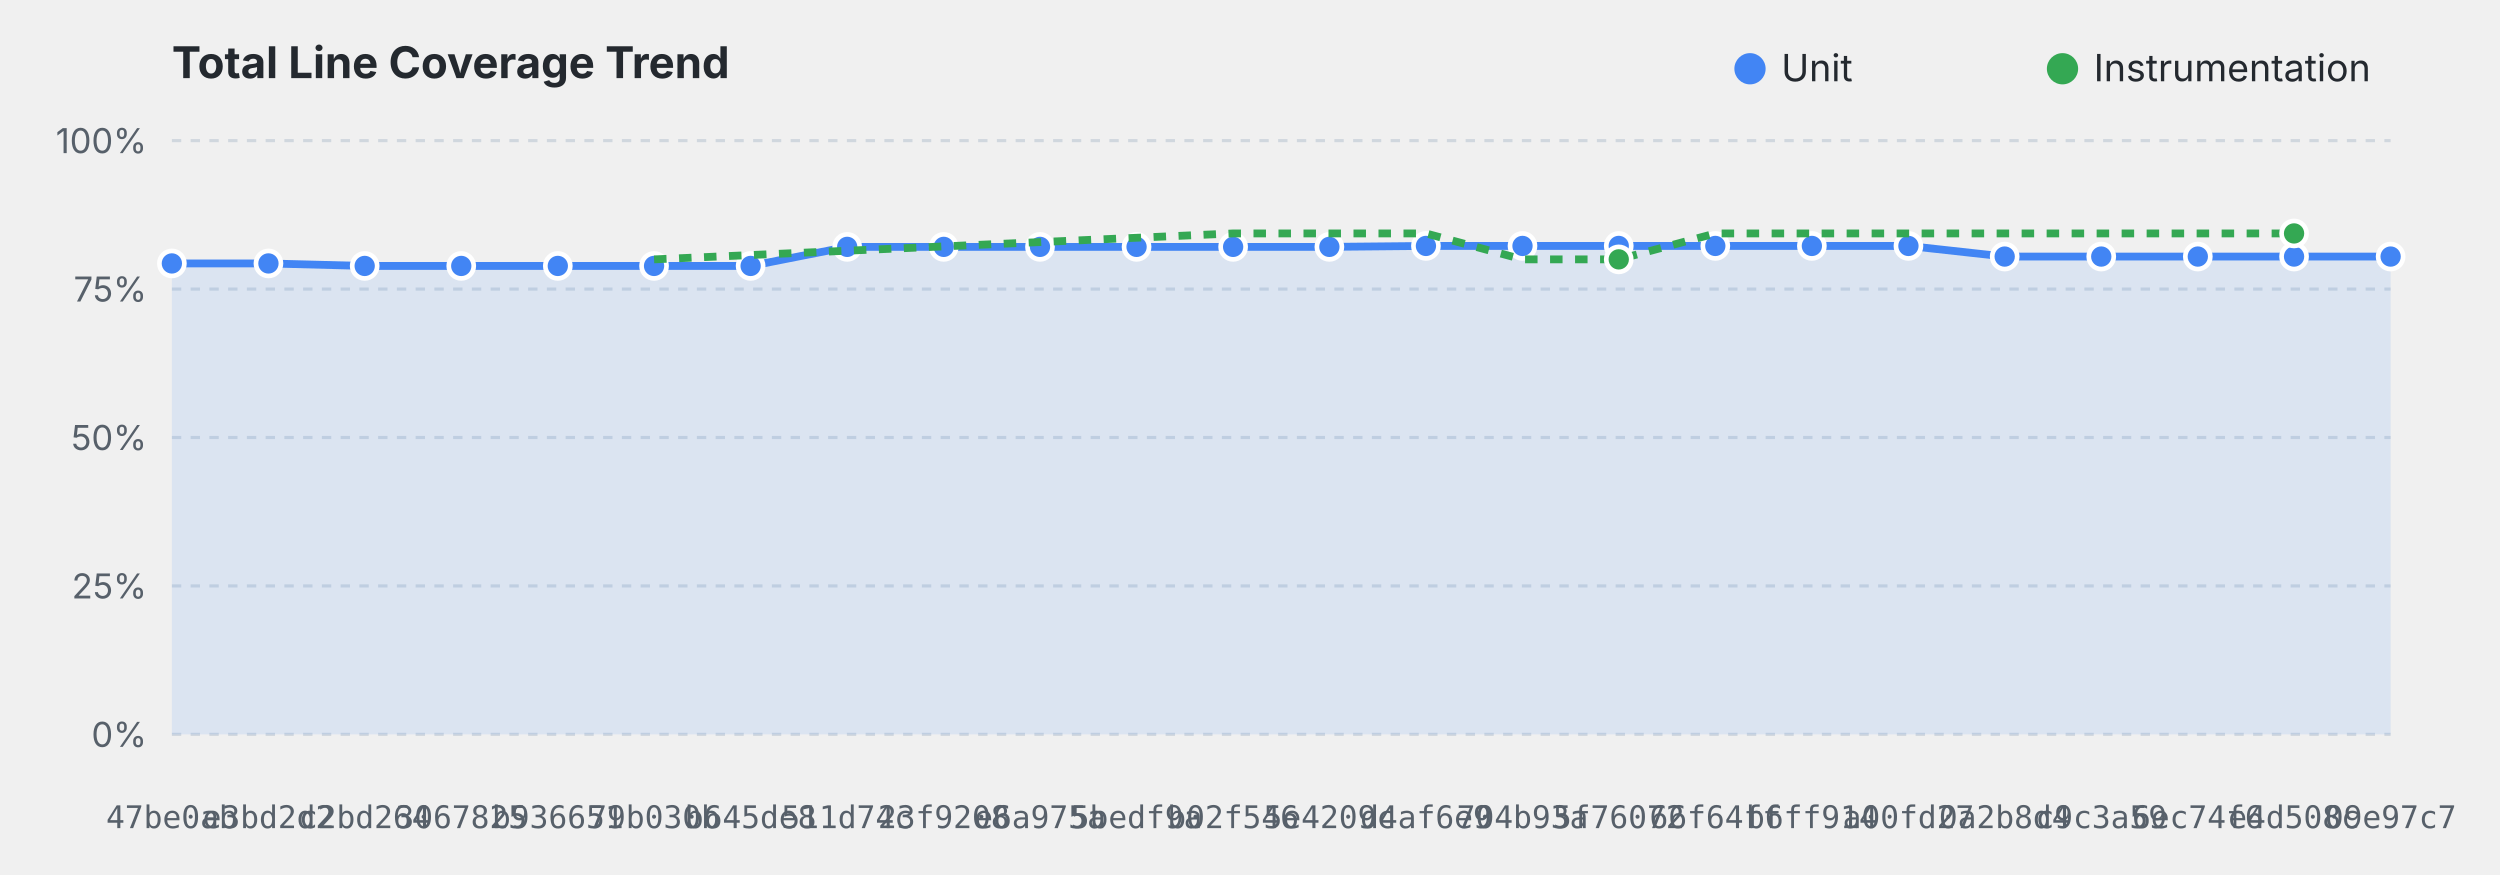
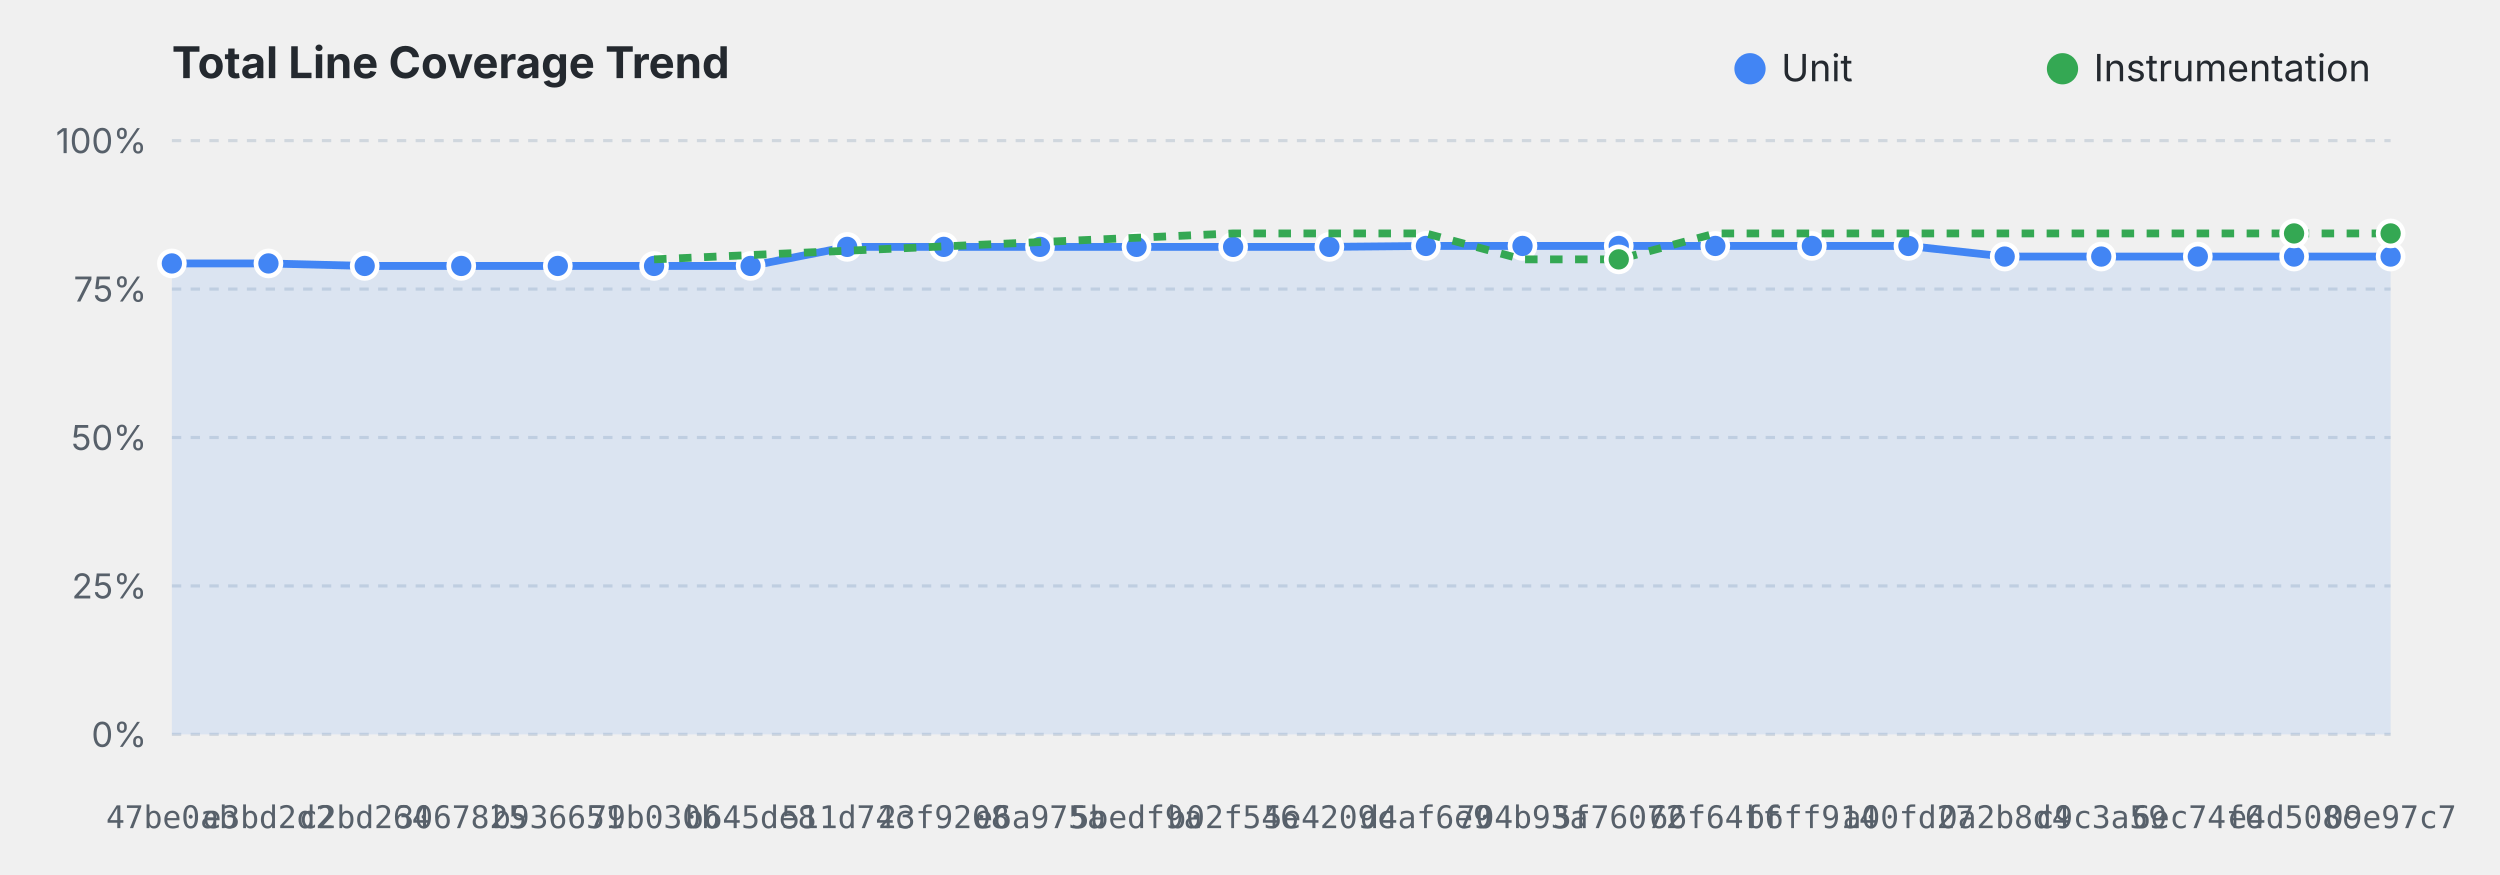
<svg xmlns="http://www.w3.org/2000/svg" viewBox="0 0 800 280" width="100%" height="280">
  <style>
    .title { font: bold 14px system-ui, -apple-system, sans-serif; fill: #24292f; }
    .grid { stroke: #d0d7de; stroke-dasharray: 3,3; stroke-width: 1; }
    .axis-label { font: 11px system-ui, -apple-system, sans-serif; fill: #57606a; }
    .commit-label { font: 10px monospace; fill: #57606a; text-anchor: middle; }
    .legend { font: 12px system-ui, -apple-system, sans-serif; fill: #24292f; }
    @media (prefers-color-scheme: dark) {
      .title { fill: #f0f6fc; }
      .grid { stroke: #30363d; }
      .axis-label, .commit-label { fill: #8b949e; }
      .legend { fill: #f0f6fc; }
    }
  </style>
  <text x="55" y="25" class="title">Total Line Coverage Trend</text>
  <circle cx="560" cy="22" r="5" fill="#4285F4" />
  <text x="570" y="26" class="legend">Unit</text>
  <circle cx="660" cy="22" r="5" fill="#34A853" />
  <text x="670" y="26" class="legend">Instrumentation</text>
  <line x1="55" y1="235.0" x2="765" y2="235.0" class="grid" />
  <text x="47" y="239.0" text-anchor="end" class="axis-label">0%</text>
  <line x1="55" y1="187.5" x2="765" y2="187.5" class="grid" />
  <text x="47" y="191.5" text-anchor="end" class="axis-label">25%</text>
  <line x1="55" y1="140.0" x2="765" y2="140.0" class="grid" />
  <text x="47" y="144.0" text-anchor="end" class="axis-label">50%</text>
  <line x1="55" y1="92.5" x2="765" y2="92.5" class="grid" />
  <text x="47" y="96.5" text-anchor="end" class="axis-label">75%</text>
  <line x1="55" y1="45.0" x2="765" y2="45.0" class="grid" />
  <text x="47" y="49.0" text-anchor="end" class="axis-label">100%</text>
  <path d="M 55.0,84.3 L 85.9,84.3 L 116.7,85.1 L 147.6,85.1 L 178.5,85.1 L 209.3,85.1 L 240.2,85.1 L 271.1,79.0 L 302.0,79.0 L 332.8,79.0 L 363.7,79.0 L 394.6,79.0 L 425.4,79.0 L 456.3,78.7 L 487.2,78.7 L 518.0,78.7 L 548.9,78.7 L 579.8,78.7 L 610.7,78.7 L 641.5,82.1 L 672.4,82.1 L 703.3,82.1 L 734.1,82.1 L 765.0,82.1 L 765.0,235.0 L 55.0,235.0 Z" fill="#4285F4" fill-opacity="0.12" />
  <path d="M 55.0,84.3 L 85.9,84.3 L 116.7,85.1 L 147.6,85.1 L 178.5,85.1 L 209.3,85.1 L 240.2,85.1 L 271.1,79.0 L 302.0,79.0 L 332.8,79.0 L 363.7,79.0 L 394.6,79.0 L 425.4,79.0 L 456.3,78.7 L 487.2,78.7 L 518.0,78.7 L 548.9,78.7 L 579.8,78.7 L 610.7,78.7 L 641.5,82.1 L 672.4,82.1 L 703.3,82.1 L 734.1,82.1 L 765.0,82.1" fill="none" stroke="#4285F4" stroke-width="2.5" stroke-linejoin="round" />
  <circle cx="55.0" cy="84.3" r="4" fill="#4285F4" stroke="#ffffff" stroke-width="1.5">
    </circle>
  <circle cx="85.9" cy="84.3" r="4" fill="#4285F4" stroke="#ffffff" stroke-width="1.5">
    </circle>
  <circle cx="116.7" cy="85.1" r="4" fill="#4285F4" stroke="#ffffff" stroke-width="1.5">
    </circle>
  <circle cx="147.6" cy="85.1" r="4" fill="#4285F4" stroke="#ffffff" stroke-width="1.5">
    </circle>
  <circle cx="178.5" cy="85.1" r="4" fill="#4285F4" stroke="#ffffff" stroke-width="1.5">
    </circle>
  <circle cx="209.3" cy="85.1" r="4" fill="#4285F4" stroke="#ffffff" stroke-width="1.5">
    </circle>
  <circle cx="240.2" cy="85.1" r="4" fill="#4285F4" stroke="#ffffff" stroke-width="1.5">
    </circle>
  <circle cx="271.1" cy="79.0" r="4" fill="#4285F4" stroke="#ffffff" stroke-width="1.5">
    </circle>
  <circle cx="302.0" cy="79.0" r="4" fill="#4285F4" stroke="#ffffff" stroke-width="1.5">
    </circle>
  <circle cx="332.8" cy="79.0" r="4" fill="#4285F4" stroke="#ffffff" stroke-width="1.5">
    </circle>
  <circle cx="363.7" cy="79.0" r="4" fill="#4285F4" stroke="#ffffff" stroke-width="1.5">
    </circle>
  <circle cx="394.6" cy="79.0" r="4" fill="#4285F4" stroke="#ffffff" stroke-width="1.5">
    </circle>
  <circle cx="425.4" cy="79.0" r="4" fill="#4285F4" stroke="#ffffff" stroke-width="1.5">
    </circle>
  <circle cx="456.3" cy="78.7" r="4" fill="#4285F4" stroke="#ffffff" stroke-width="1.5">
    </circle>
  <circle cx="487.2" cy="78.7" r="4" fill="#4285F4" stroke="#ffffff" stroke-width="1.5">
    </circle>
  <circle cx="518.0" cy="78.7" r="4" fill="#4285F4" stroke="#ffffff" stroke-width="1.5">
    </circle>
  <circle cx="548.9" cy="78.7" r="4" fill="#4285F4" stroke="#ffffff" stroke-width="1.5">
    </circle>
  <circle cx="579.8" cy="78.7" r="4" fill="#4285F4" stroke="#ffffff" stroke-width="1.5">
    </circle>
  <circle cx="610.7" cy="78.7" r="4" fill="#4285F4" stroke="#ffffff" stroke-width="1.5">
    </circle>
  <circle cx="641.5" cy="82.1" r="4" fill="#4285F4" stroke="#ffffff" stroke-width="1.5">
    </circle>
  <circle cx="672.4" cy="82.1" r="4" fill="#4285F4" stroke="#ffffff" stroke-width="1.5">
    </circle>
  <circle cx="703.3" cy="82.1" r="4" fill="#4285F4" stroke="#ffffff" stroke-width="1.5">
    </circle>
  <circle cx="734.1" cy="82.1" r="4" fill="#4285F4" stroke="#ffffff" stroke-width="1.5">
    </circle>
  <circle cx="765.0" cy="82.1" r="4" fill="#4285F4" stroke="#ffffff" stroke-width="1.5">
    </circle>
-   <path d="M 209.3,83.0 L 394.6,74.7 L 425.4,74.7 L 456.3,74.7 L 487.2,83.0 L 518.0,83.0 L 548.9,74.7 L 579.8,74.7 L 610.7,74.7 L 641.5,74.7 L 672.4,74.7 L 734.1,74.7" fill="none" stroke="#34A853" stroke-width="2.5" stroke-linejoin="round" stroke-dasharray="4,4" />
+   <path d="M 209.3,83.0 L 394.6,74.7 L 425.4,74.7 L 456.3,74.7 L 487.2,83.0 L 518.0,83.0 L 548.9,74.7 L 579.8,74.7 L 610.7,74.7 L 641.5,74.7 L 672.4,74.7 L 734.1,74.7 L 765.0,74.7" fill="none" stroke="#34A853" stroke-width="2.5" stroke-linejoin="round" stroke-dasharray="4,4" />
  <circle cx="518.0" cy="83.0" r="4" fill="#34A853" stroke="#ffffff" stroke-width="1.5">
    </circle>
  <circle cx="734.1" cy="74.7" r="4" fill="#34A853" stroke="#ffffff" stroke-width="1.5">
+     </circle>
+   <circle cx="765.0" cy="74.7" r="4" fill="#34A853" stroke="#ffffff" stroke-width="1.5">
    </circle>
  <text x="55.0" y="265" class="commit-label">47be0ab</text>
  <text x="85.9" y="265" class="commit-label">e3bd2d2</text>
  <text x="116.7" y="265" class="commit-label">c2bd264</text>
  <text x="147.6" y="265" class="commit-label">3067825</text>
  <text x="178.5" y="265" class="commit-label">b936651</text>
  <text x="209.3" y="265" class="commit-label">79b030b</text>
  <text x="240.2" y="265" class="commit-label">b645de8</text>
  <text x="271.1" y="265" class="commit-label">511d74c</text>
  <text x="302.0" y="265" class="commit-label">23f9208</text>
  <text x="332.8" y="265" class="commit-label">e6a975a</text>
  <text x="363.7" y="265" class="commit-label">5bedf9a</text>
  <text x="394.6" y="265" class="commit-label">b02f546</text>
  <text x="425.4" y="265" class="commit-label">5e4209c</text>
  <text x="456.3" y="265" class="commit-label">d4af6e9</text>
  <text x="487.2" y="265" class="commit-label">704b93a</text>
  <text x="518.0" y="265" class="commit-label">5f76072</text>
  <text x="548.9" y="265" class="commit-label">66f64ff</text>
  <text x="579.8" y="265" class="commit-label">b6ff914</text>
  <text x="610.7" y="265" class="commit-label">a00fd27</text>
  <text x="641.5" y="265" class="commit-label">0a2b8d4</text>
  <text x="672.4" y="265" class="commit-label">c9c3a59</text>
  <text x="703.3" y="265" class="commit-label">6ec74f6</text>
  <text x="734.1" y="265" class="commit-label">e4d508c</text>
  <text x="765.0" y="265" class="commit-label">09e97c7</text>
</svg>
